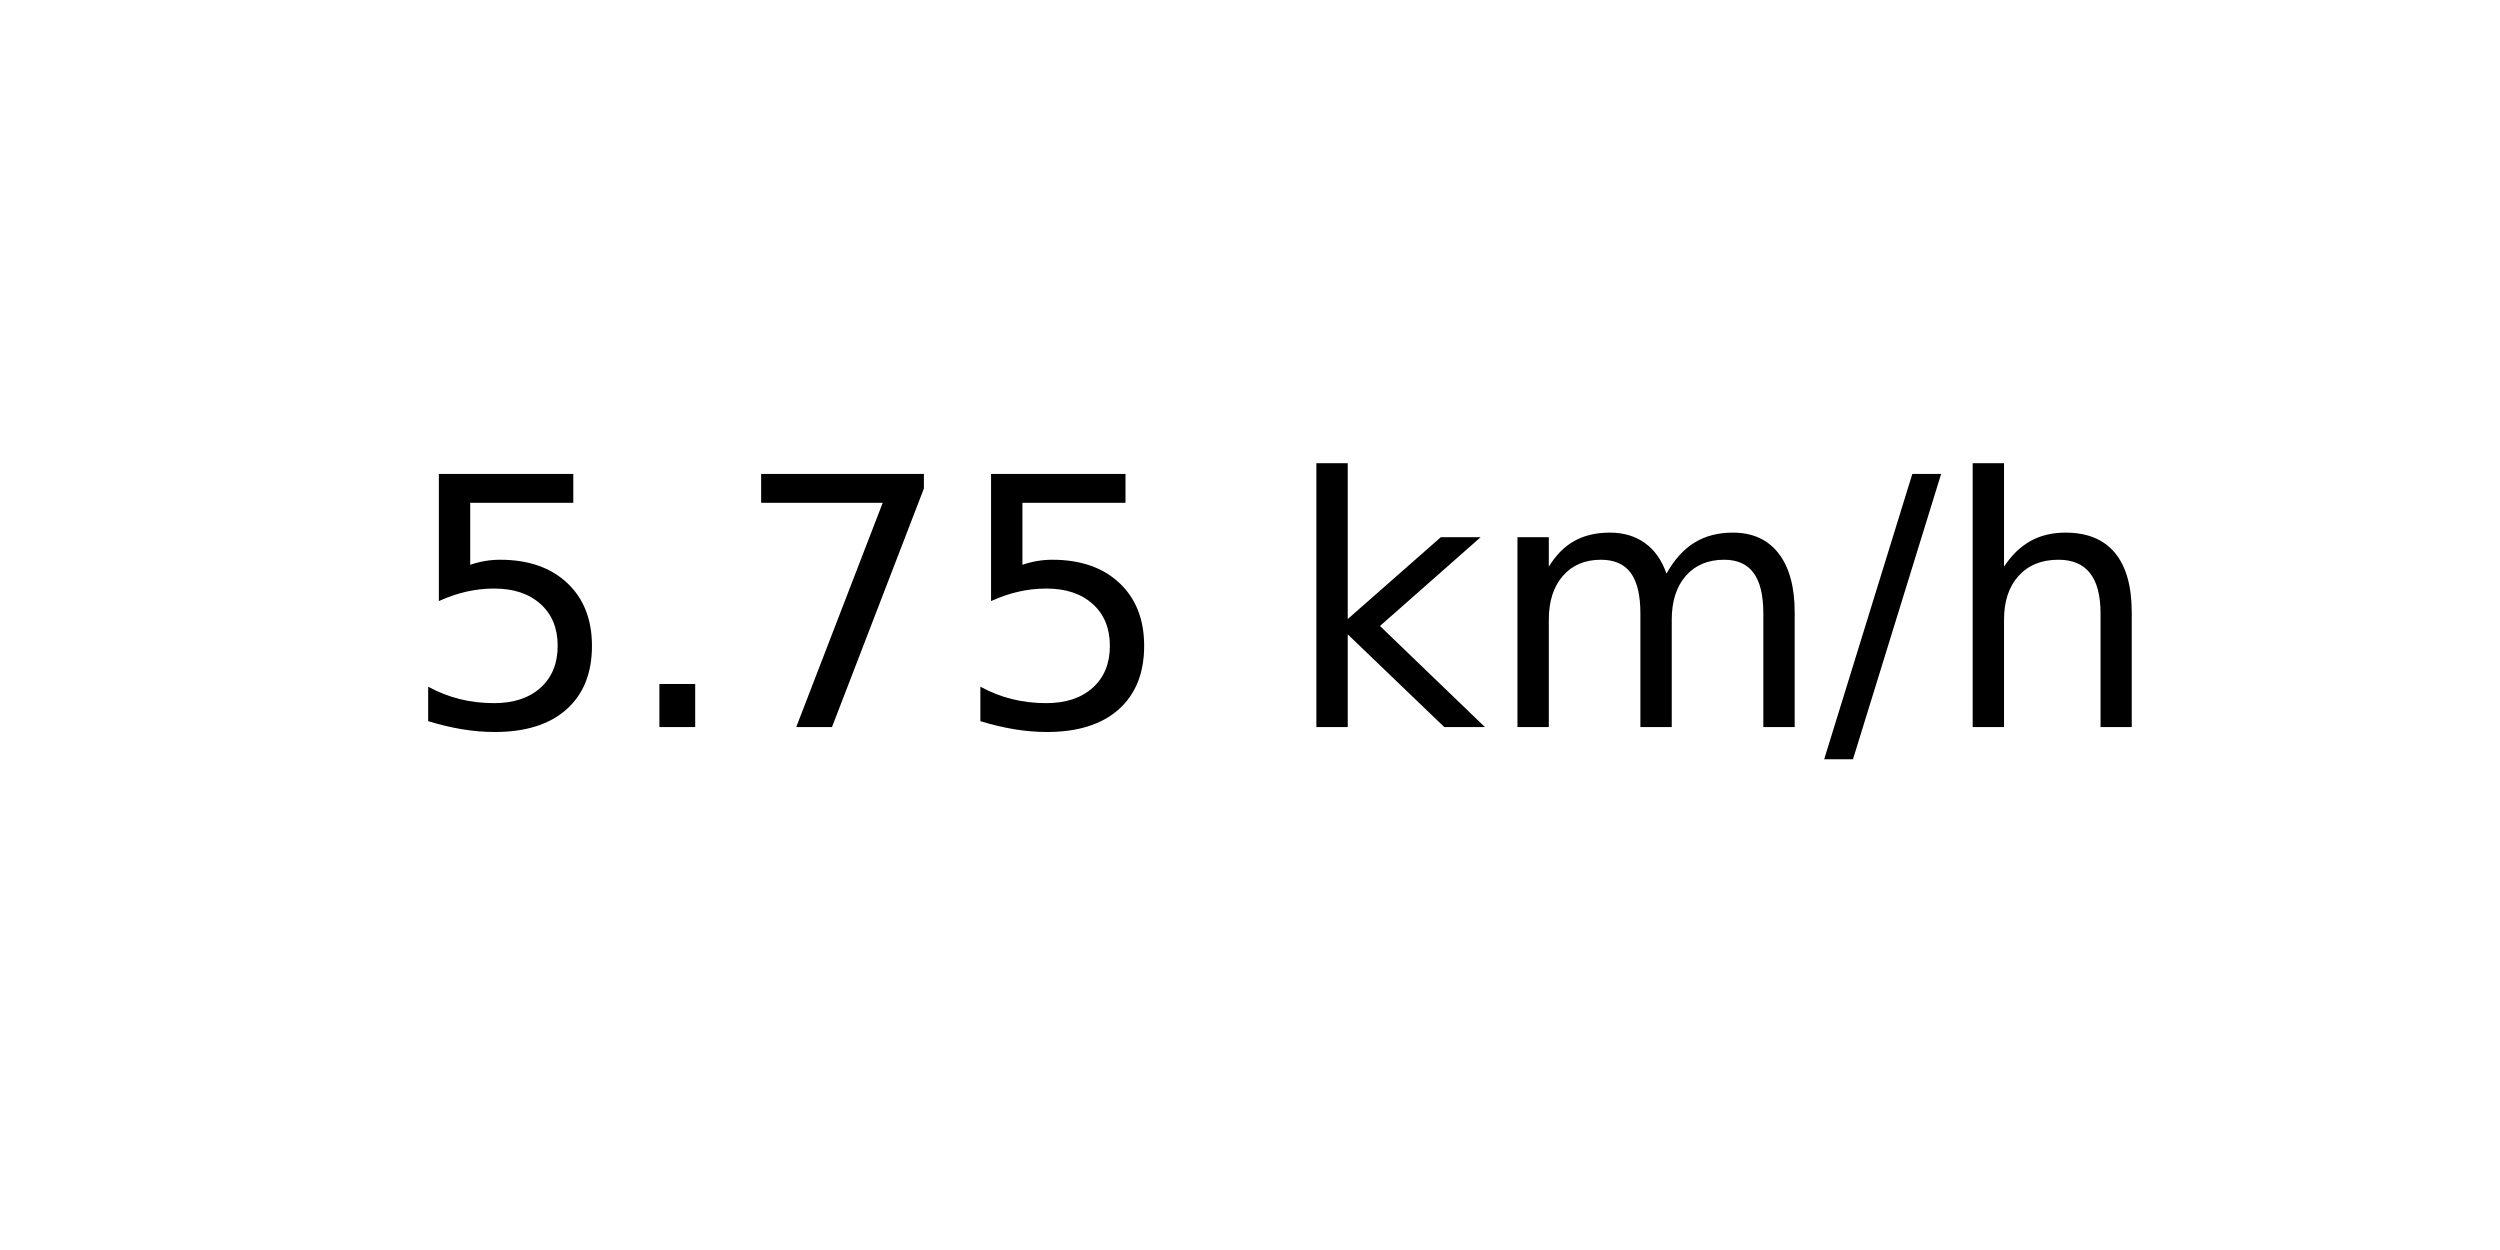
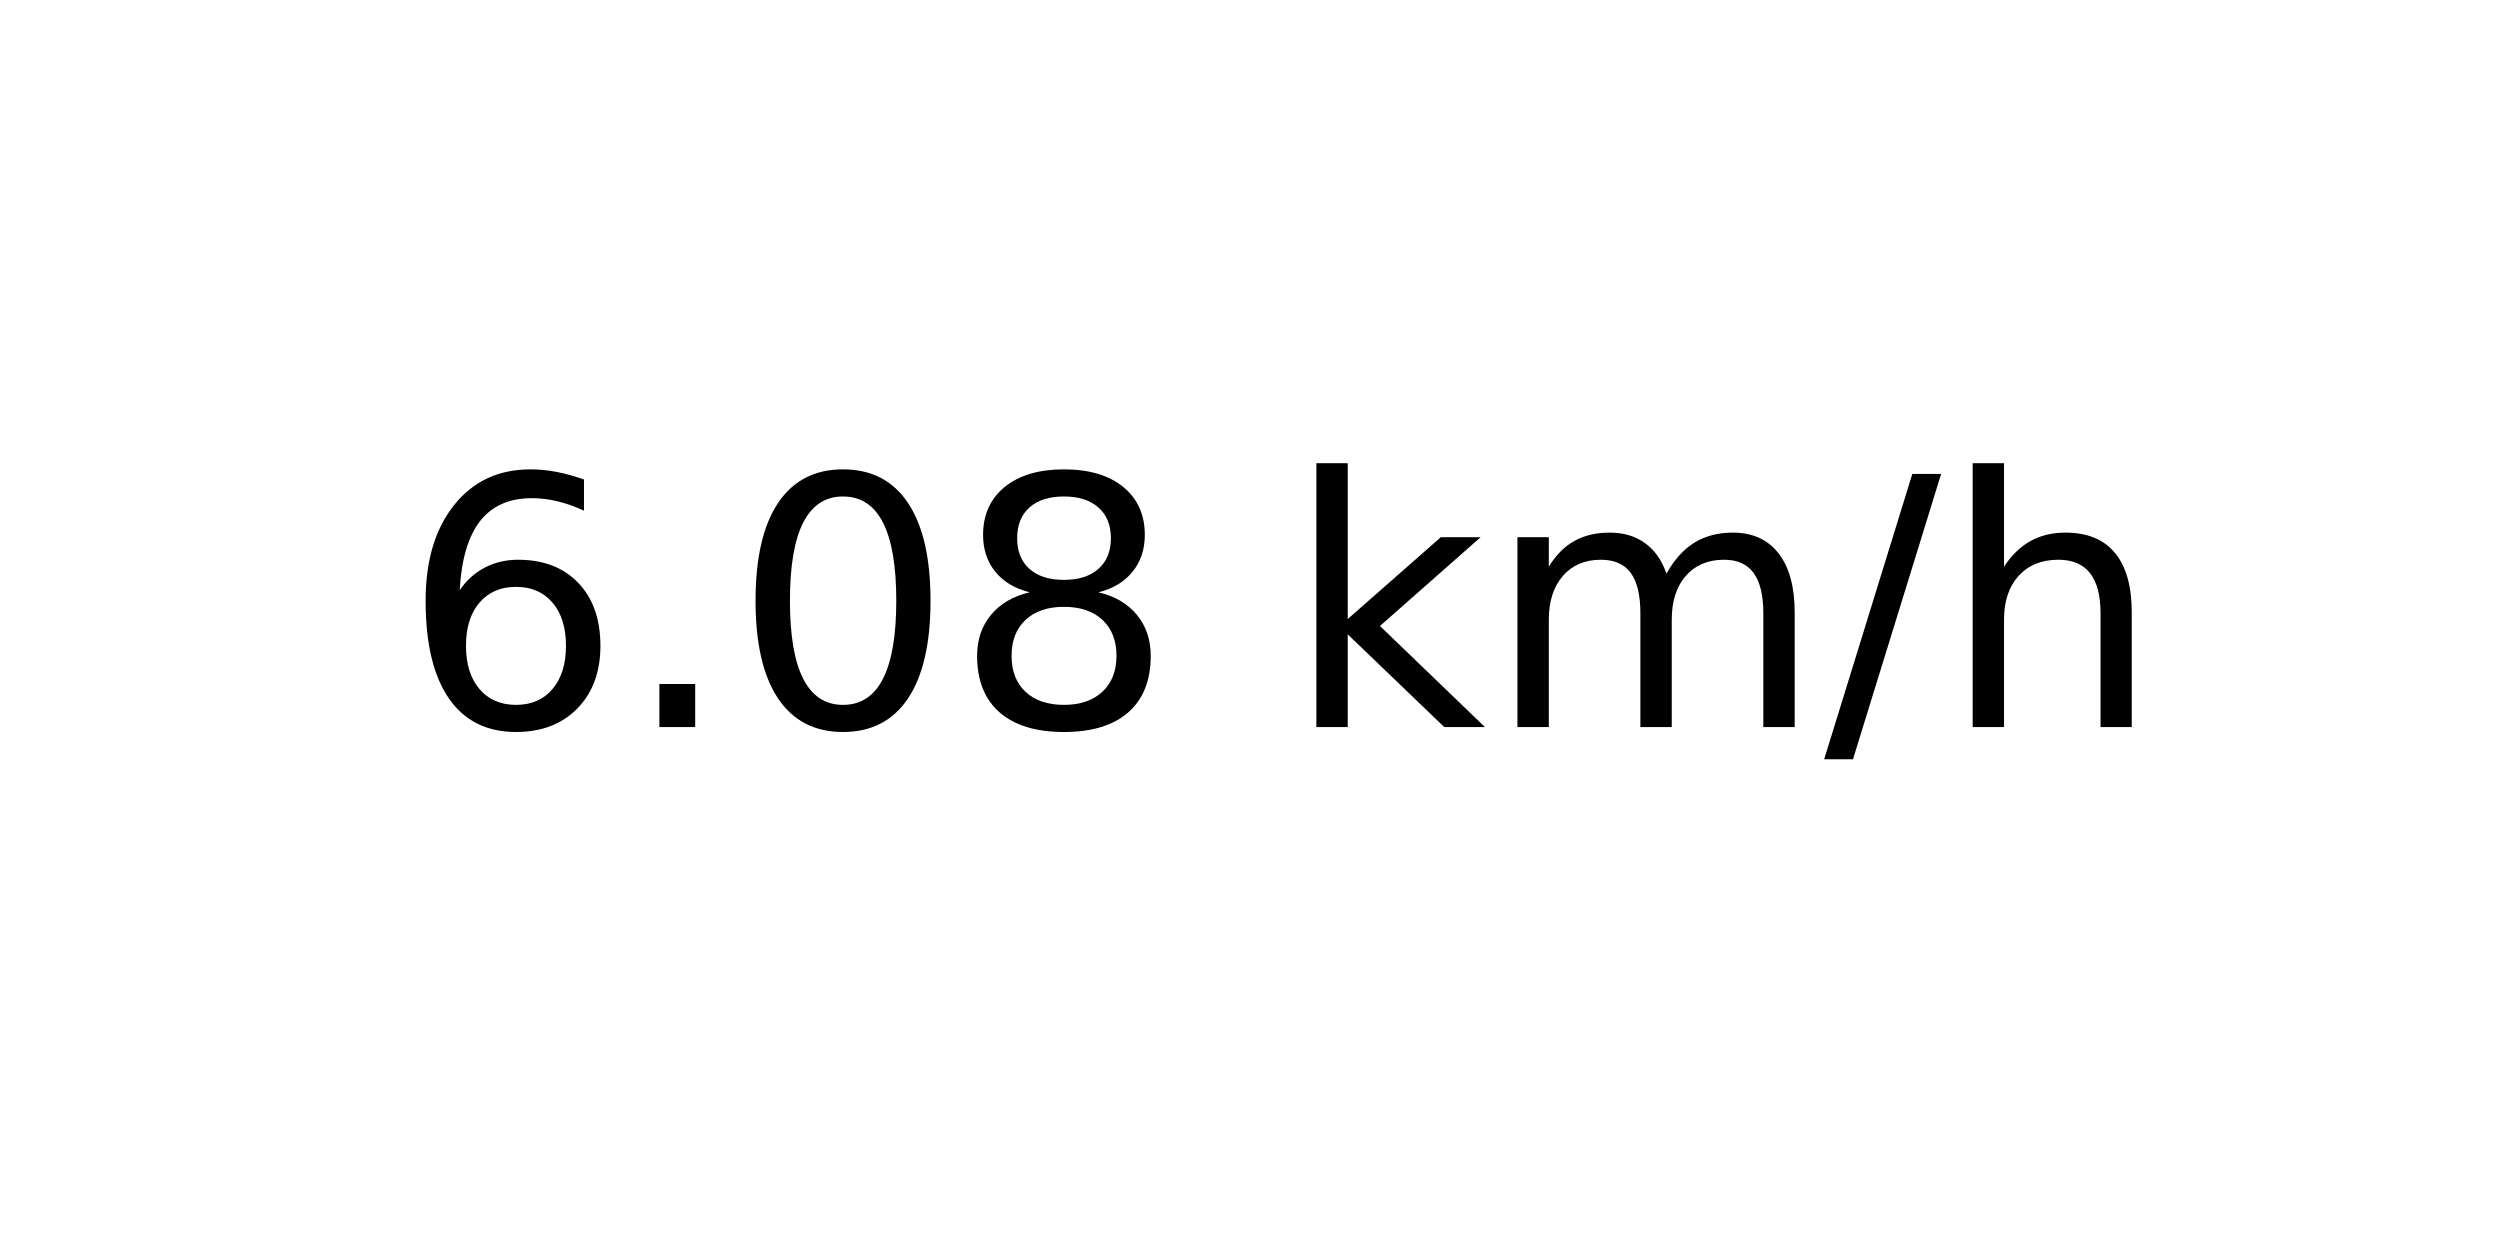
<svg xmlns="http://www.w3.org/2000/svg" xmlns:xlink="http://www.w3.org/1999/xlink" width="72pt" height="36pt" viewBox="0 0 72 36" version="1.1">
  <defs>
    <style type="text/css">*{stroke-linejoin: round; stroke-linecap: butt}</style>
  </defs>
  <g id="figure_1">
    <g id="axes_1">
      <g id="text_1">
        <g transform="translate(11.55937 20.93937) scale(0.1 -0.1)">
          <defs>
-             <path id="DejaVuSans-35" d="M 691 4666  L 3169 4666  L 3169 4134  L 1269 4134  L 1269 2991  Q 1406 3038 1543 3061  Q 1681 3084 1819 3084  Q 2600 3084 3056 2656  Q 3513 2228 3513 1497  Q 3513 744 3044 326  Q 2575 -91 1722 -91  Q 1428 -91 1123 -41  Q 819 9 494 109  L 494 744  Q 775 591 1075 516  Q 1375 441 1709 441  Q 2250 441 2565 725  Q 2881 1009 2881 1497  Q 2881 1984 2565 2268  Q 2250 2553 1709 2553  Q 1456 2553 1204 2497  Q 953 2441 691 2322  L 691 4666  z " transform="scale(0.015625)" />
+             <path id="DejaVuSans-36" d="M 2113 2584  Q 1688 2584 1439 2293  Q 1191 2003 1191 1497  Q 1191 994 1439 701  Q 1688 409 2113 409  Q 2538 409 2786 701  Q 3034 994 3034 1497  Q 3034 2003 2786 2293  Q 2538 2584 2113 2584  z M 3366 4563  L 3366 3988  Q 3128 4100 2886 4159  Q 2644 4219 2406 4219  Q 1781 4219 1451 3797  Q 1122 3375 1075 2522  Q 1259 2794 1537 2939  Q 1816 3084 2150 3084  Q 2853 3084 3261 2657  Q 3669 2231 3669 1497  Q 3669 778 3244 343  Q 2819 -91 2113 -91  Q 1303 -91 875 529  Q 447 1150 447 2328  Q 447 3434 972 4092  Q 1497 4750 2381 4750  Q 2619 4750 2861 4703  Q 3103 4656 3366 4563  z " transform="scale(0.015625)" />
            <path id="DejaVuSans-2e" d="M 684 794  L 1344 794  L 1344 0  L 684 0  L 684 794  z " transform="scale(0.015625)" />
-             <path id="DejaVuSans-37" d="M 525 4666  L 3525 4666  L 3525 4397  L 1831 0  L 1172 0  L 2766 4134  L 525 4134  L 525 4666  z " transform="scale(0.015625)" />
+             <path id="DejaVuSans-30" d="M 2034 4250  Q 1547 4250 1301 3770  Q 1056 3291 1056 2328  Q 1056 1369 1301 889  Q 1547 409 2034 409  Q 2525 409 2770 889  Q 3016 1369 3016 2328  Q 3016 3291 2770 3770  Q 2525 4250 2034 4250  z M 2034 4750  Q 2819 4750 3233 4129  Q 3647 3509 3647 2328  Q 3647 1150 3233 529  Q 2819 -91 2034 -91  Q 1250 -91 836 529  Q 422 1150 422 2328  Q 422 3509 836 4129  Q 1250 4750 2034 4750  z " transform="scale(0.015625)" />
+             <path id="DejaVuSans-38" d="M 2034 2216  Q 1584 2216 1326 1975  Q 1069 1734 1069 1313  Q 1069 891 1326 650  Q 1584 409 2034 409  Q 2484 409 2743 651  Q 3003 894 3003 1313  Q 3003 1734 2745 1975  Q 2488 2216 2034 2216  z M 1403 2484  Q 997 2584 770 2862  Q 544 3141 544 3541  Q 544 4100 942 4425  Q 1341 4750 2034 4750  Q 2731 4750 3128 4425  Q 3525 4100 3525 3541  Q 3525 3141 3298 2862  Q 3072 2584 2669 2484  Q 3125 2378 3379 2068  Q 3634 1759 3634 1313  Q 3634 634 3220 271  Q 2806 -91 2034 -91  Q 1263 -91 848 271  Q 434 634 434 1313  Q 434 1759 690 2068  Q 947 2378 1403 2484  z M 1172 3481  Q 1172 3119 1398 2916  Q 1625 2713 2034 2713  Q 2441 2713 2670 2916  Q 2900 3119 2900 3481  Q 2900 3844 2670 4047  Q 2441 4250 2034 4250  Q 1625 4250 1398 4047  Q 1172 3844 1172 3481  z " transform="scale(0.015625)" />
            <path id="DejaVuSans-20" transform="scale(0.015625)" />
            <path id="DejaVuSans-6b" d="M 581 4863  L 1159 4863  L 1159 1991  L 2875 3500  L 3609 3500  L 1753 1863  L 3688 0  L 2938 0  L 1159 1709  L 1159 0  L 581 0  L 581 4863  z " transform="scale(0.015625)" />
            <path id="DejaVuSans-6d" d="M 3328 2828  Q 3544 3216 3844 3400  Q 4144 3584 4550 3584  Q 5097 3584 5394 3201  Q 5691 2819 5691 2113  L 5691 0  L 5113 0  L 5113 2094  Q 5113 2597 4934 2840  Q 4756 3084 4391 3084  Q 3944 3084 3684 2787  Q 3425 2491 3425 1978  L 3425 0  L 2847 0  L 2847 2094  Q 2847 2600 2669 2842  Q 2491 3084 2119 3084  Q 1678 3084 1418 2786  Q 1159 2488 1159 1978  L 1159 0  L 581 0  L 581 3500  L 1159 3500  L 1159 2956  Q 1356 3278 1631 3431  Q 1906 3584 2284 3584  Q 2666 3584 2933 3390  Q 3200 3197 3328 2828  z " transform="scale(0.015625)" />
            <path id="DejaVuSans-2f" d="M 1625 4666  L 2156 4666  L 531 -594  L 0 -594  L 1625 4666  z " transform="scale(0.015625)" />
            <path id="DejaVuSans-68" d="M 3513 2113  L 3513 0  L 2938 0  L 2938 2094  Q 2938 2591 2744 2837  Q 2550 3084 2163 3084  Q 1697 3084 1428 2787  Q 1159 2491 1159 1978  L 1159 0  L 581 0  L 581 4863  L 1159 4863  L 1159 2956  Q 1366 3272 1645 3428  Q 1925 3584 2291 3584  Q 2894 3584 3203 3211  Q 3513 2838 3513 2113  z " transform="scale(0.015625)" />
          </defs>
-           <use xlink:href="#DejaVuSans-35" />
+           <use xlink:href="#DejaVuSans-36" />
          <use xlink:href="#DejaVuSans-2e" x="63.623" />
-           <use xlink:href="#DejaVuSans-37" x="95.41" />
-           <use xlink:href="#DejaVuSans-35" x="159.033" />
+           <use xlink:href="#DejaVuSans-30" x="95.41" />
+           <use xlink:href="#DejaVuSans-38" x="159.033" />
          <use xlink:href="#DejaVuSans-20" x="222.656" />
          <use xlink:href="#DejaVuSans-6b" x="254.443" />
          <use xlink:href="#DejaVuSans-6d" x="312.354" />
          <use xlink:href="#DejaVuSans-2f" x="409.766" />
          <use xlink:href="#DejaVuSans-68" x="443.457" />
        </g>
      </g>
    </g>
  </g>
</svg>
